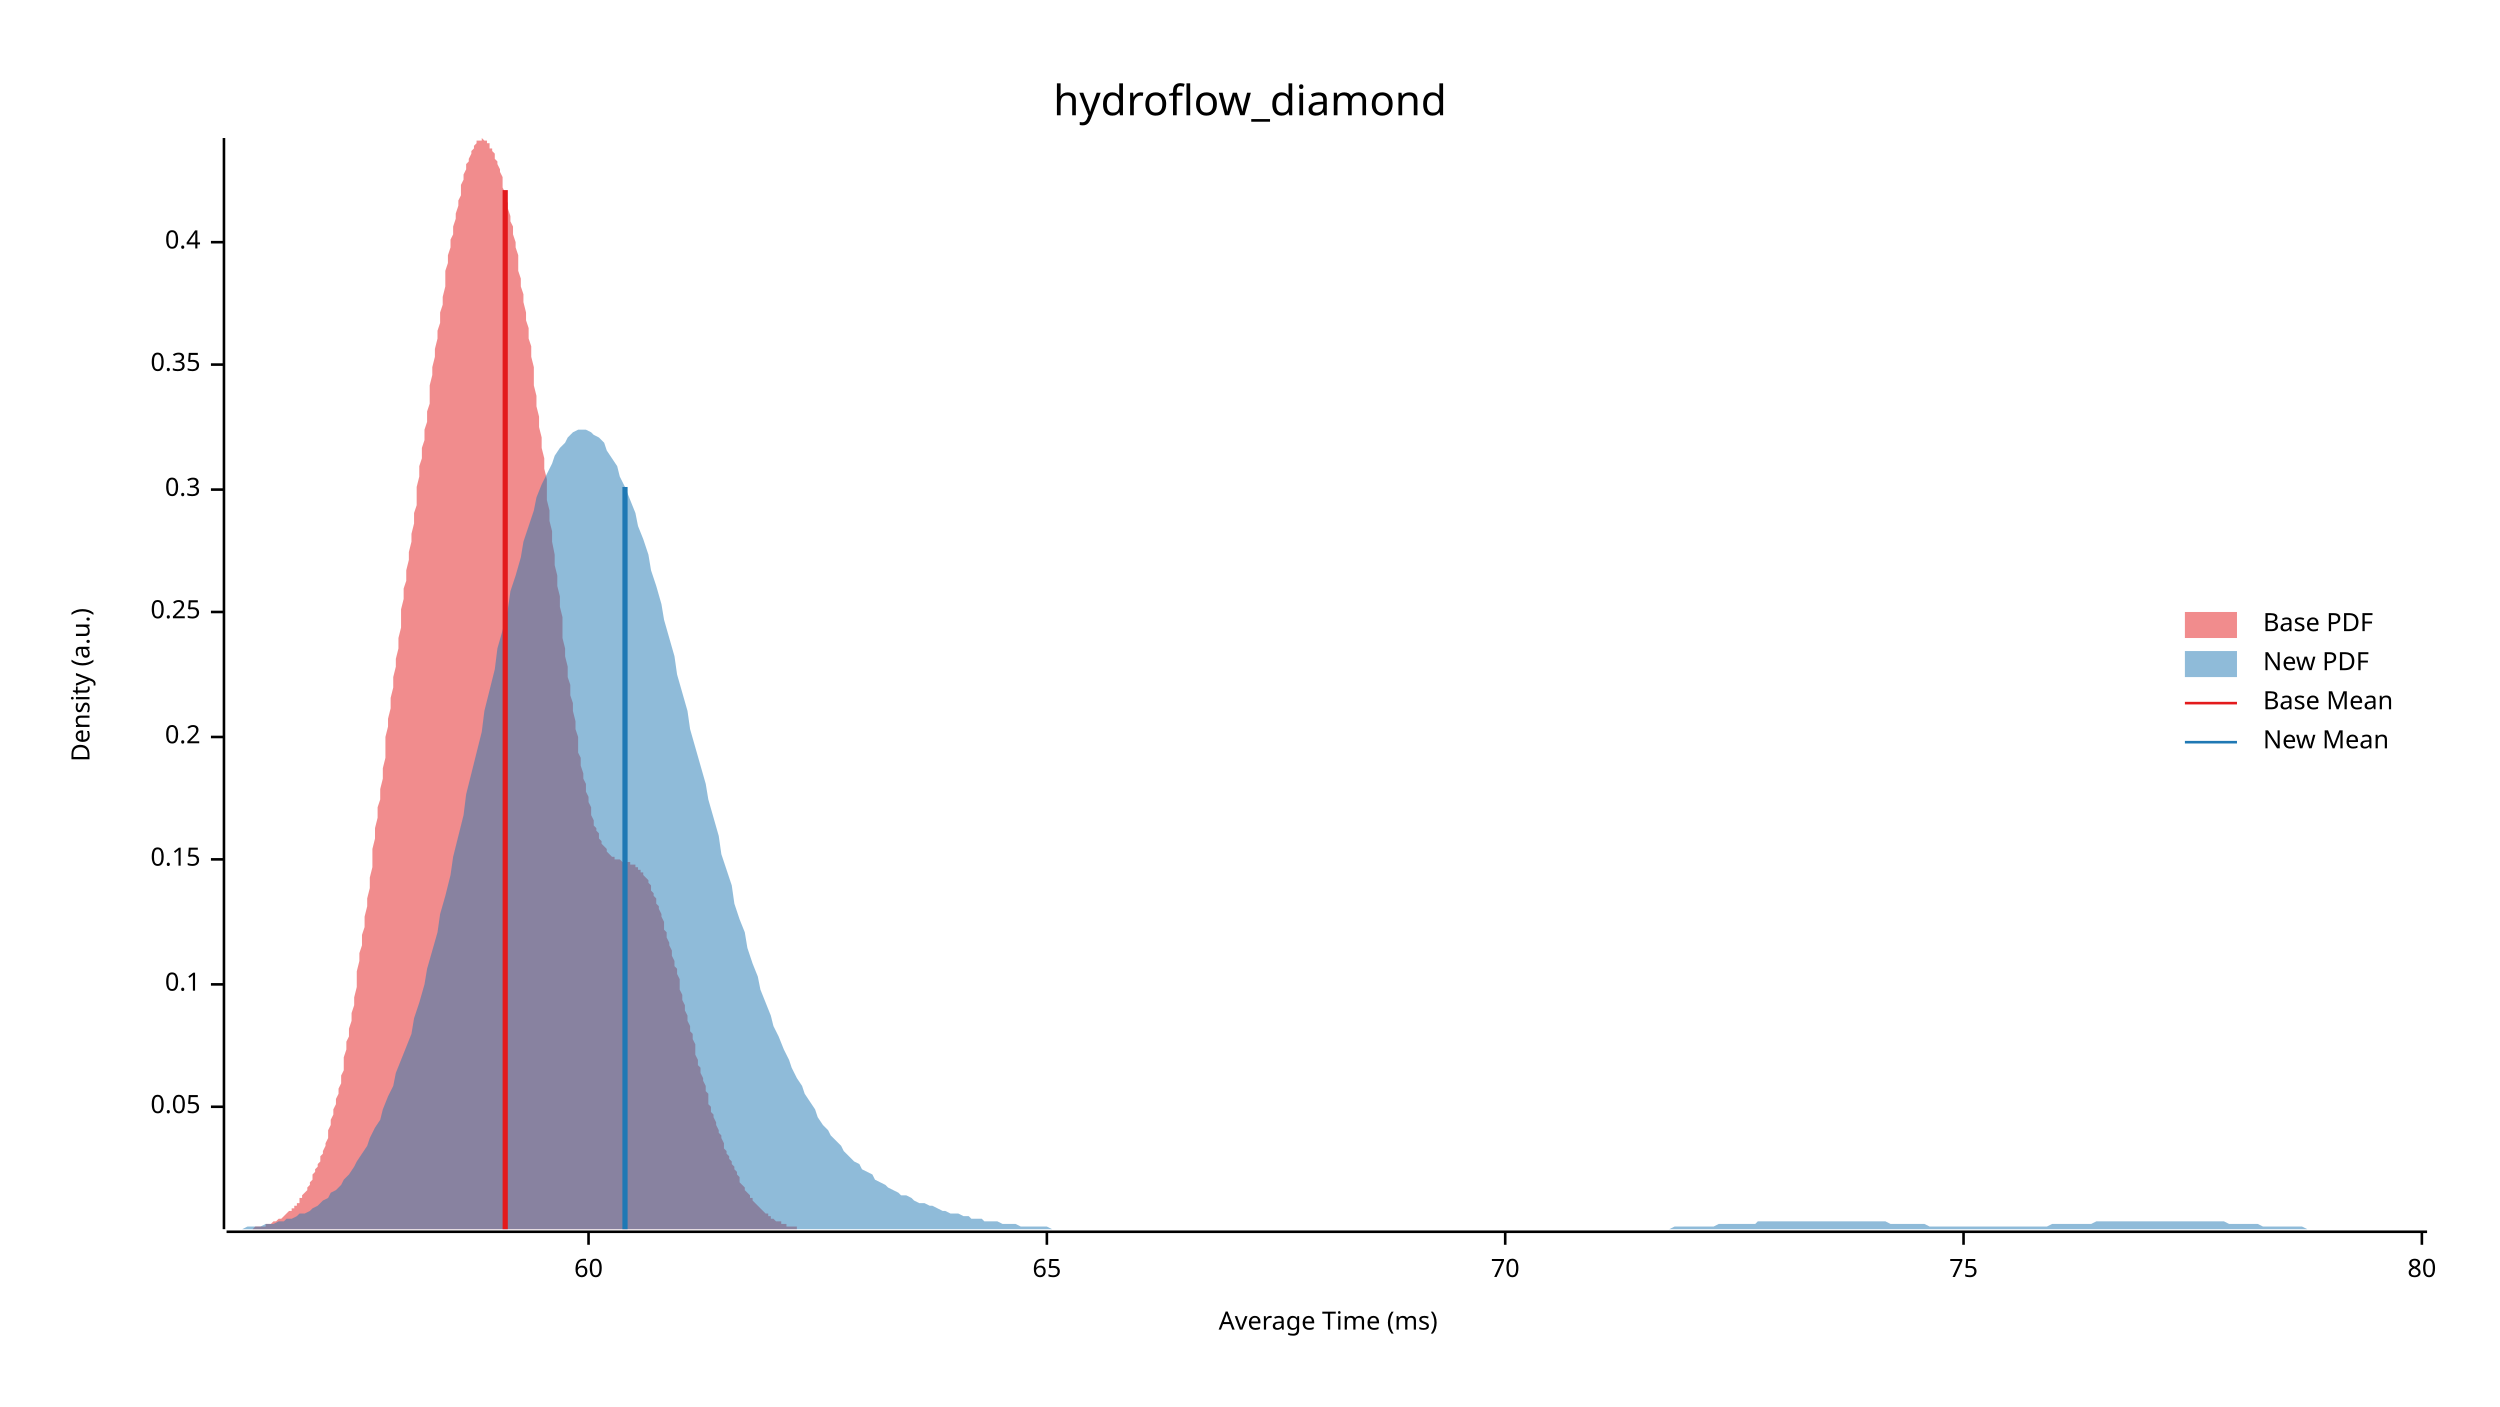
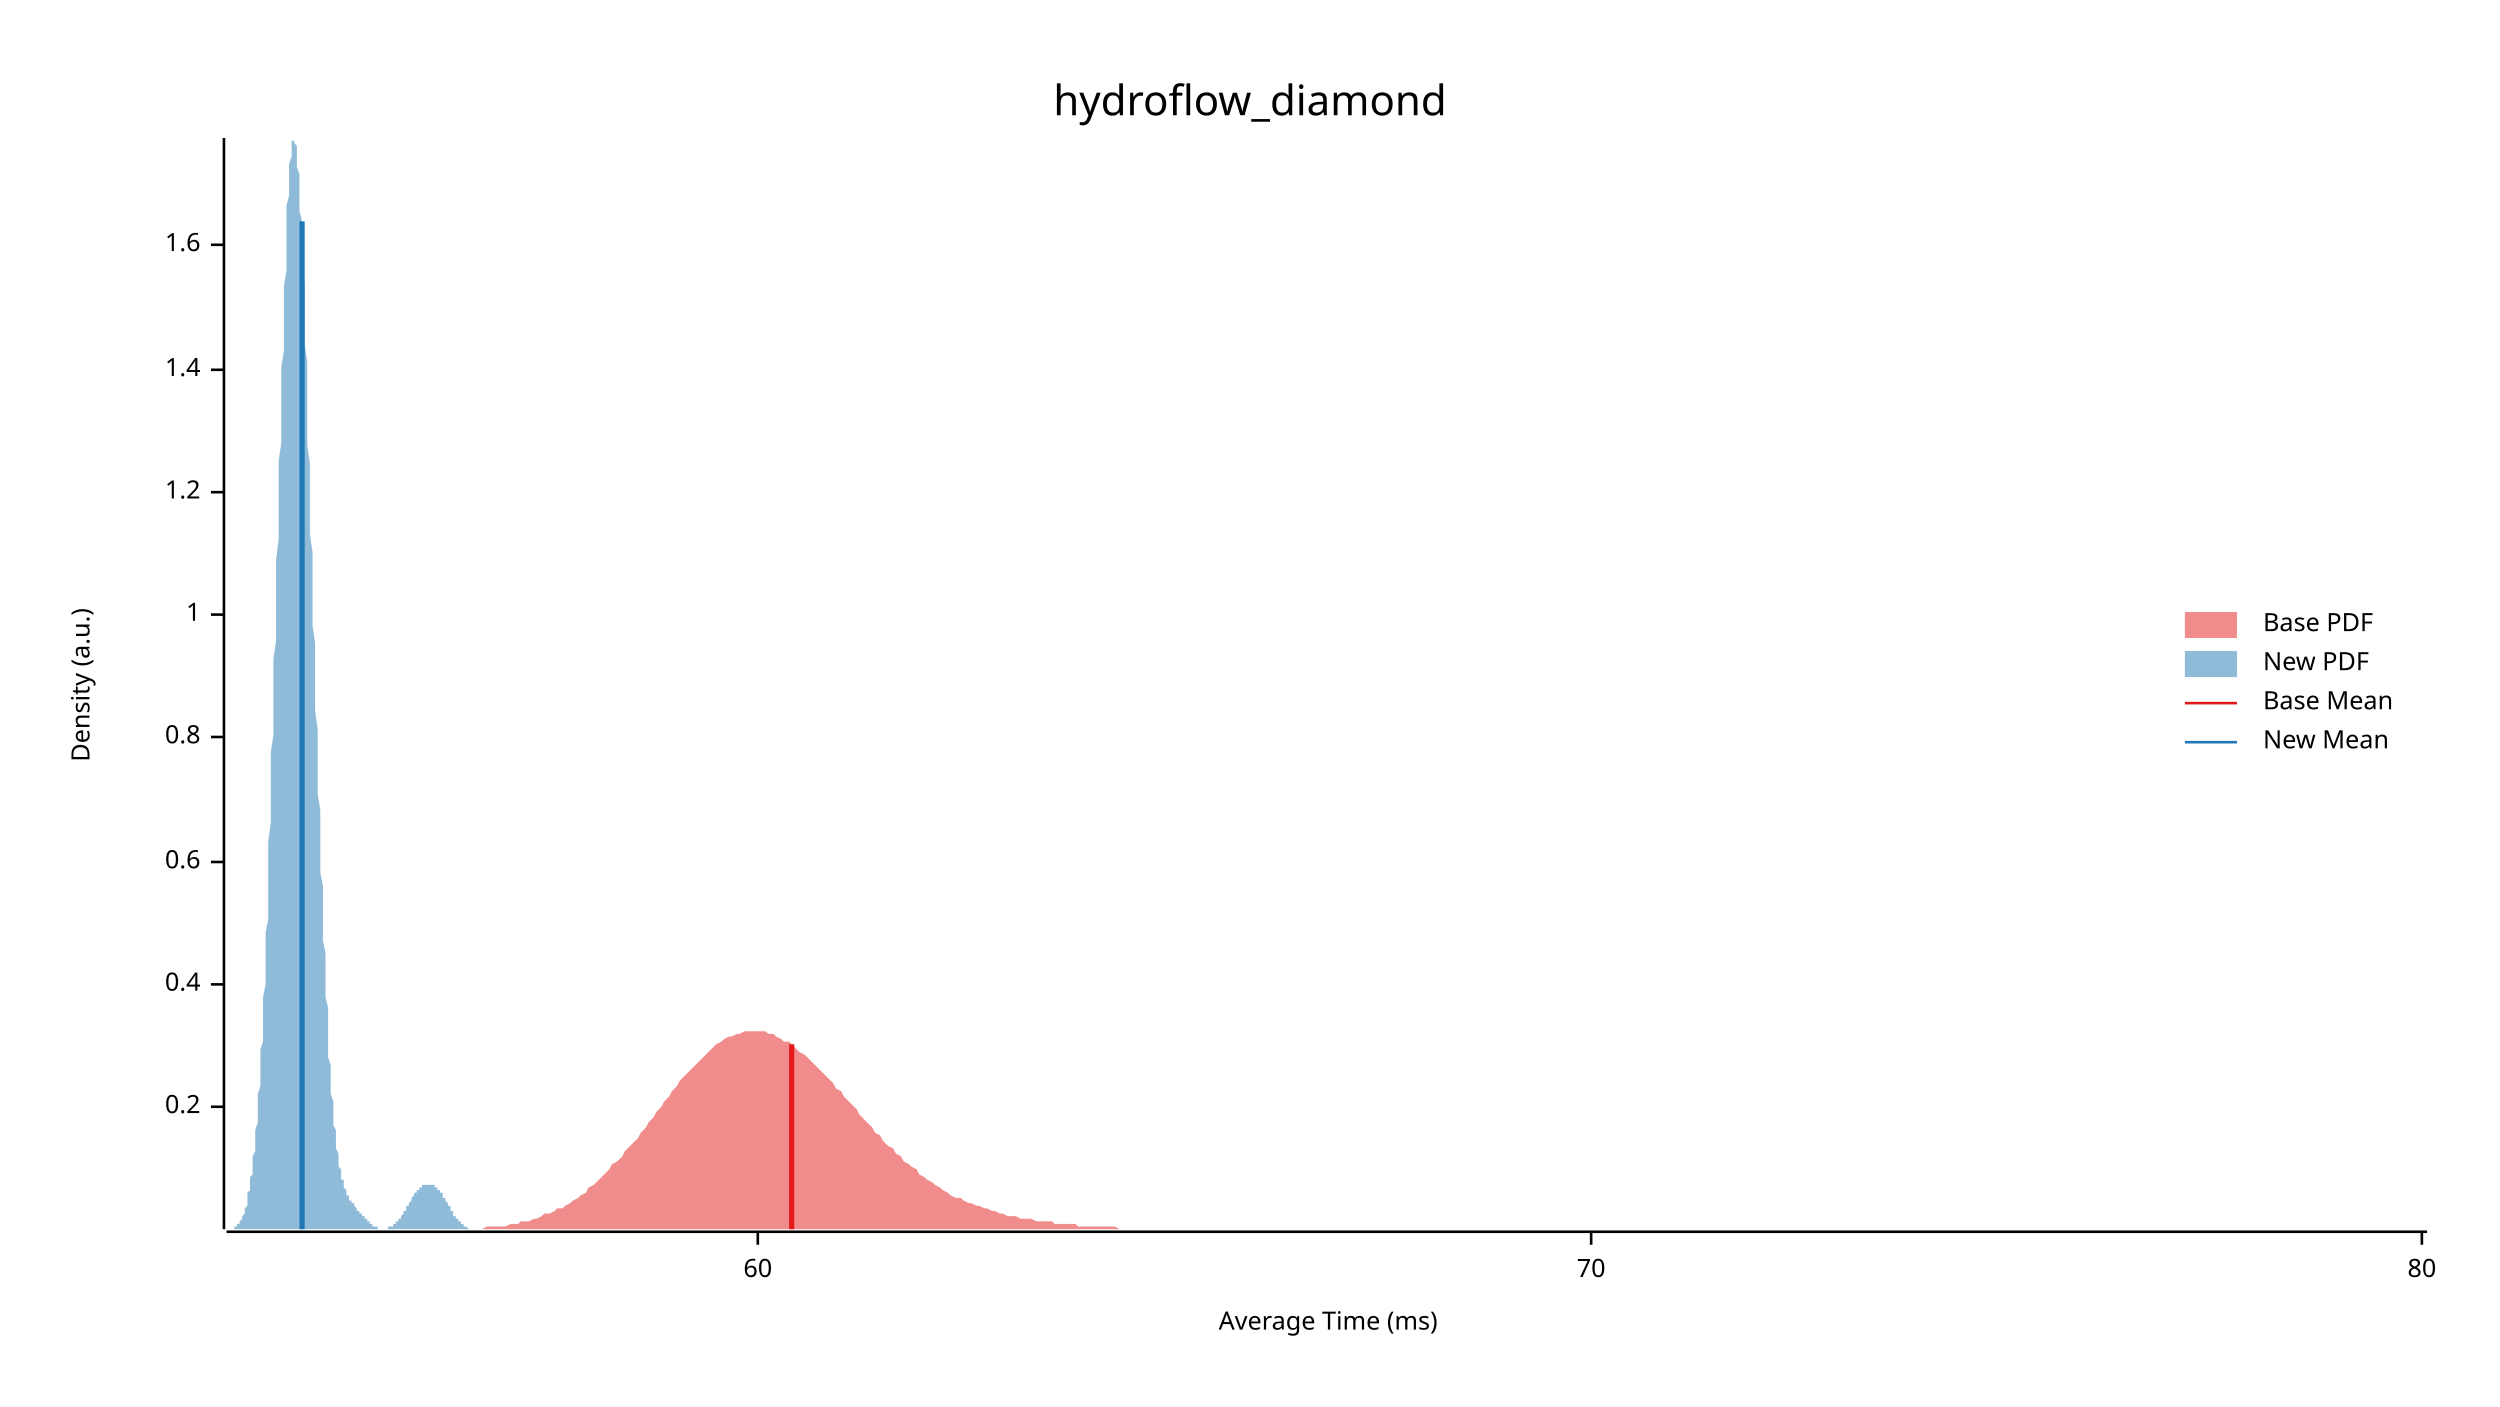
<svg xmlns="http://www.w3.org/2000/svg" width="960" height="540" viewBox="0 0 960 540">
  <text x="480" y="32" dy="0.76em" text-anchor="middle" font-family="sans-serif" font-size="16.129" opacity="1" fill="#000000">
hydroflow_diamond
</text>
  <text x="27" y="263" dy="0.76em" text-anchor="middle" font-family="sans-serif" font-size="9.677" opacity="1" fill="#000000" transform="rotate(270, 27, 263)">
Density (a.u.)
</text>
  <text x="510" y="513" dy="-0.5ex" text-anchor="middle" font-family="sans-serif" font-size="9.677" opacity="1" fill="#000000">
Average Time (ms)
</text>
  <polyline fill="none" opacity="1" stroke="#000000" stroke-width="1" points="86,53 86,472 " />
  <text x="77" y="425" dy="0.5ex" text-anchor="end" font-family="sans-serif" font-size="9.677" opacity="1" fill="#000000">
- 0.05
+ 0.2
</text>
  <polyline fill="none" opacity="1" stroke="#000000" stroke-width="1" points="81,425 86,425 " />
  <text x="77" y="378" dy="0.5ex" text-anchor="end" font-family="sans-serif" font-size="9.677" opacity="1" fill="#000000">
- 0.1
+ 0.4
</text>
  <polyline fill="none" opacity="1" stroke="#000000" stroke-width="1" points="81,378 86,378 " />
-   <text x="77" y="330" dy="0.5ex" text-anchor="end" font-family="sans-serif" font-size="9.677" opacity="1" fill="#000000">
- 0.15
+   <text x="77" y="331" dy="0.5ex" text-anchor="end" font-family="sans-serif" font-size="9.677" opacity="1" fill="#000000">
+ 0.6
</text>
-   <polyline fill="none" opacity="1" stroke="#000000" stroke-width="1" points="81,330 86,330 " />
+   <polyline fill="none" opacity="1" stroke="#000000" stroke-width="1" points="81,331 86,331 " />
  <text x="77" y="283" dy="0.5ex" text-anchor="end" font-family="sans-serif" font-size="9.677" opacity="1" fill="#000000">
- 0.2
+ 0.8
</text>
  <polyline fill="none" opacity="1" stroke="#000000" stroke-width="1" points="81,283 86,283 " />
-   <text x="77" y="235" dy="0.5ex" text-anchor="end" font-family="sans-serif" font-size="9.677" opacity="1" fill="#000000">
- 0.25
+   <text x="77" y="236" dy="0.5ex" text-anchor="end" font-family="sans-serif" font-size="9.677" opacity="1" fill="#000000">
+ 1
</text>
-   <polyline fill="none" opacity="1" stroke="#000000" stroke-width="1" points="81,235 86,235 " />
-   <text x="77" y="188" dy="0.5ex" text-anchor="end" font-family="sans-serif" font-size="9.677" opacity="1" fill="#000000">
- 0.3
+   <polyline fill="none" opacity="1" stroke="#000000" stroke-width="1" points="81,236 86,236 " />
+   <text x="77" y="189" dy="0.5ex" text-anchor="end" font-family="sans-serif" font-size="9.677" opacity="1" fill="#000000">
+ 1.2
</text>
-   <polyline fill="none" opacity="1" stroke="#000000" stroke-width="1" points="81,188 86,188 " />
-   <text x="77" y="140" dy="0.5ex" text-anchor="end" font-family="sans-serif" font-size="9.677" opacity="1" fill="#000000">
- 0.35
+   <polyline fill="none" opacity="1" stroke="#000000" stroke-width="1" points="81,189 86,189 " />
+   <text x="77" y="142" dy="0.5ex" text-anchor="end" font-family="sans-serif" font-size="9.677" opacity="1" fill="#000000">
+ 1.4
</text>
-   <polyline fill="none" opacity="1" stroke="#000000" stroke-width="1" points="81,140 86,140 " />
-   <text x="77" y="93" dy="0.5ex" text-anchor="end" font-family="sans-serif" font-size="9.677" opacity="1" fill="#000000">
- 0.4
+   <polyline fill="none" opacity="1" stroke="#000000" stroke-width="1" points="81,142 86,142 " />
+   <text x="77" y="94" dy="0.5ex" text-anchor="end" font-family="sans-serif" font-size="9.677" opacity="1" fill="#000000">
+ 1.6
</text>
-   <polyline fill="none" opacity="1" stroke="#000000" stroke-width="1" points="81,93 86,93 " />
+   <polyline fill="none" opacity="1" stroke="#000000" stroke-width="1" points="81,94 86,94 " />
  <polyline fill="none" opacity="1" stroke="#000000" stroke-width="1" points="87,473 932,473 " />
-   <text x="226" y="483" dy="0.76em" text-anchor="middle" font-family="sans-serif" font-size="9.677" opacity="1" fill="#000000">
+   <text x="291" y="483" dy="0.76em" text-anchor="middle" font-family="sans-serif" font-size="9.677" opacity="1" fill="#000000">
60
</text>
-   <polyline fill="none" opacity="1" stroke="#000000" stroke-width="1" points="226,473 226,478 " />
-   <text x="402" y="483" dy="0.76em" text-anchor="middle" font-family="sans-serif" font-size="9.677" opacity="1" fill="#000000">
- 65
- </text>
-   <polyline fill="none" opacity="1" stroke="#000000" stroke-width="1" points="402,473 402,478 " />
-   <text x="578" y="483" dy="0.76em" text-anchor="middle" font-family="sans-serif" font-size="9.677" opacity="1" fill="#000000">
+   <polyline fill="none" opacity="1" stroke="#000000" stroke-width="1" points="291,473 291,478 " />
+   <text x="611" y="483" dy="0.76em" text-anchor="middle" font-family="sans-serif" font-size="9.677" opacity="1" fill="#000000">
70
</text>
-   <polyline fill="none" opacity="1" stroke="#000000" stroke-width="1" points="578,473 578,478 " />
-   <text x="754" y="483" dy="0.76em" text-anchor="middle" font-family="sans-serif" font-size="9.677" opacity="1" fill="#000000">
- 75
- </text>
-   <polyline fill="none" opacity="1" stroke="#000000" stroke-width="1" points="754,473 754,478 " />
+   <polyline fill="none" opacity="1" stroke="#000000" stroke-width="1" points="611,473 611,478 " />
  <text x="930" y="483" dy="0.76em" text-anchor="middle" font-family="sans-serif" font-size="9.677" opacity="1" fill="#000000">
80
</text>
  <polyline fill="none" opacity="1" stroke="#000000" stroke-width="1" points="930,473 930,478 " />
-   <polygon opacity="0.5" fill="#E31A1C" points="87,472 87,472 87,472 88,472 88,472 89,472 89,472 90,472 90,472 91,472 91,472 92,472 92,472 92,472 93,472 93,472 94,472 94,472 95,472 95,472 96,472 96,472 97,472 97,472 98,471 98,471 98,471 99,471 99,471 100,471 100,471 101,471 101,471 102,471 102,470 103,470 103,470 103,470 104,470 104,470 105,469 105,469 106,469 106,469 107,468 107,468 108,468 108,468 109,467 109,467 109,467 110,466 110,466 111,465 111,465 112,465 112,464 113,464 113,463 114,463 114,462 115,462 115,461 115,460 116,460 116,459 117,458 117,458 118,457 118,456 119,455 119,454 120,453 120,452 120,451 121,450 121,449 122,448 122,447 123,446 123,444 124,443 124,442 125,440 125,439 126,437 126,435 126,434 127,432 127,430 128,428 128,426 129,424 129,422 130,420 130,418 131,416 131,413 132,411 132,408 132,406 133,403 133,400 134,398 134,395 135,392 135,389 136,386 136,383 137,379 137,376 137,373 138,369 138,366 139,363 139,359 140,356 140,352 141,348 141,345 142,341 142,337 143,333 143,330 143,326 144,322 144,318 145,314 145,310 146,307 146,303 147,299 147,295 148,291 148,287 148,283 149,279 149,276 150,272 150,268 151,264 151,260 152,256 152,253 153,249 153,245 154,241 154,238 154,234 155,230 155,226 156,223 156,219 157,215 157,212 158,208 158,205 159,201 159,197 160,194 160,190 160,187 161,183 161,179 162,176 162,172 163,169 163,165 164,162 164,158 165,155 165,151 165,148 166,144 166,141 167,137 167,134 168,130 168,127 169,124 169,120 170,117 170,114 171,110 171,107 171,104 172,101 172,98 173,95 173,92 174,90 174,87 175,84 175,82 176,79 176,77 177,75 177,73 177,71 178,69 178,67 179,65 179,63 180,62 180,61 181,59 181,58 182,57 182,56 182,56 183,55 183,54 184,54 184,54 185,54 185,53 186,54 186,54 187,54 187,55 188,55 188,56 188,57 189,57 189,58 190,59 190,61 191,62 191,63 192,65 192,66 193,68 193,70 193,72 194,74 194,76 195,78 195,80 196,83 196,85 197,87 197,90 198,93 198,95 199,98 199,101 199,104 200,107 200,110 201,113 201,116 202,120 202,123 203,126 203,130 204,133 204,137 205,141 205,144 205,148 206,152 206,156 207,160 207,164 208,168 208,172 209,176 209,180 210,184 210,188 210,192 211,196 211,200 212,204 212,208 213,213 213,217 214,221 214,225 215,229 215,233 216,237 216,241 216,245 217,249 217,252 218,256 218,260 219,263 219,267 220,270 220,273 221,277 221,280 222,283 222,286 222,289 223,291 223,294 224,297 224,299 225,301 225,304 226,306 226,308 227,310 227,312 227,313 228,315 228,317 229,318 229,319 230,320 230,322 231,323 231,324 232,325 232,325 233,326 233,327 233,327 234,328 234,328 235,329 235,329 236,329 236,330 237,330 237,330 238,330 238,330 239,331 239,331 239,331 240,331 240,331 241,331 241,331 242,331 242,332 243,332 243,332 244,332 244,333 244,333 245,333 245,334 246,334 246,335 247,335 247,336 248,337 248,337 249,338 249,339 250,340 250,341 250,342 251,343 251,344 252,345 252,347 253,348 253,349 254,351 254,352 255,354 255,355 255,357 256,358 256,360 257,362 257,363 258,365 258,367 259,369 259,371 260,372 260,374 261,376 261,378 261,380 262,382 262,384 263,386 263,388 264,390 264,392 265,394 265,396 266,397 266,399 267,401 267,403 267,405 268,407 268,409 269,410 269,412 270,414 270,415 271,417 271,419 272,420 272,422 272,424 273,425 273,427 274,428 274,429 275,431 275,432 276,434 276,435 277,436 277,437 278,439 278,440 278,441 279,442 279,443 280,444 280,445 281,446 281,447 282,448 282,449 283,450 283,451 284,452 284,453 284,454 285,455 285,455 286,456 286,457 287,458 287,458 288,459 288,460 289,460 289,461 289,461 290,462 290,462 291,463 291,463 292,464 292,464 293,465 293,465 294,466 294,466 295,466 295,467 295,467 296,467 296,468 297,468 297,468 298,469 298,469 299,469 299,469 300,469 300,470 300,470 301,470 301,470 302,470 302,471 303,471 303,471 304,471 304,471 305,471 305,471 306,471 306,471 306,472 307,472 307,472 308,472 308,472 309,472 309,472 310,472 310,472 311,472 311,472 312,472 312,472 312,472 313,472 313,472 314,472 314,472 315,472 315,472 316,472 316,472 87,472 " />
-   <polygon opacity="0.5" fill="#1F78B4" points="90,472 92,472 93,472 95,471 97,471 99,471 100,471 102,470 104,470 105,470 107,469 109,469 110,468 112,468 114,467 115,466 117,466 119,465 120,464 122,463 124,461 126,460 127,458 129,457 131,455 132,453 134,451 136,448 137,446 139,443 141,440 142,437 144,433 146,430 147,426 149,421 151,417 152,412 154,407 156,402 158,397 159,391 161,385 163,378 164,372 166,365 168,358 169,351 171,344 173,336 174,329 176,321 178,313 179,305 181,297 183,289 185,281 186,273 188,265 190,257 191,249 193,242 195,234 196,227 198,221 200,214 201,208 203,202 205,196 206,191 208,186 210,182 212,178 213,175 215,172 217,170 218,168 220,166 222,165 223,165 225,165 227,166 228,167 230,168 232,170 233,173 235,176 237,179 238,183 240,187 242,192 244,197 245,202 247,207 249,213 250,219 252,225 254,232 255,238 257,245 259,252 260,259 262,266 264,273 265,280 267,287 269,294 271,301 272,307 274,314 276,321 277,328 279,334 281,340 282,347 284,353 286,358 287,364 289,370 291,375 292,380 294,385 296,390 297,394 299,398 301,403 303,407 304,410 306,414 308,417 309,420 311,423 313,426 314,429 316,432 318,434 319,436 321,438 323,440 324,442 326,444 328,446 330,447 331,449 333,450 335,451 336,453 338,454 340,455 341,456 343,457 345,458 346,459 348,459 350,460 351,461 353,462 355,462 357,463 358,463 360,464 362,465 363,465 365,466 367,466 368,466 370,467 372,467 373,468 375,468 377,468 378,469 380,469 382,469 383,469 385,470 387,470 389,470 390,470 392,471 394,471 395,471 397,471 399,471 400,471 402,471 404,472 405,472 407,472 409,472 410,472 412,472 414,472 416,472 417,472 419,472 421,472 422,472 424,472 426,472 427,472 429,472 431,472 432,472 434,472 436,472 437,472 439,472 441,472 443,472 444,472 446,472 448,472 449,472 451,472 453,472 454,472 456,472 458,472 459,472 461,472 463,472 464,472 466,472 468,472 469,472 471,472 473,472 475,472 476,472 478,472 480,472 481,472 483,472 485,472 486,472 488,472 490,472 491,472 493,472 495,472 496,472 498,472 500,472 502,472 503,472 505,472 507,472 508,472 510,472 512,472 513,472 515,472 517,472 518,472 520,472 522,472 523,472 525,472 527,472 529,472 530,472 532,472 534,472 535,472 537,472 539,472 540,472 542,472 544,472 545,472 547,472 549,472 550,472 552,472 554,472 555,472 557,472 559,472 561,472 562,472 564,472 566,472 567,472 569,472 571,472 572,472 574,472 576,472 577,472 579,472 581,472 582,472 584,472 586,472 588,472 589,472 591,472 593,472 594,472 596,472 598,472 599,472 601,472 603,472 604,472 606,472 608,472 609,472 611,472 613,472 614,472 616,472 618,472 620,472 621,472 623,472 625,472 626,472 628,472 630,472 631,472 633,472 635,472 636,472 638,472 640,472 641,472 643,471 645,471 647,471 648,471 650,471 652,471 653,471 655,471 657,471 658,471 660,470 662,470 663,470 665,470 667,470 668,470 670,470 672,470 674,470 675,469 677,469 679,469 680,469 682,469 684,469 685,469 687,469 689,469 690,469 692,469 694,469 695,469 697,469 699,469 700,469 702,469 704,469 706,469 707,469 709,469 711,469 712,469 714,469 716,469 717,469 719,469 721,469 722,469 724,469 726,470 727,470 729,470 731,470 733,470 734,470 736,470 738,470 739,470 741,471 743,471 744,471 746,471 748,471 749,471 751,471 753,471 754,471 756,471 758,471 760,471 761,471 763,471 765,471 766,471 768,471 770,471 771,471 773,471 775,471 776,471 778,471 780,471 781,471 783,471 785,471 786,471 788,470 790,470 792,470 793,470 795,470 797,470 798,470 800,470 802,470 803,470 805,469 807,469 808,469 810,469 812,469 813,469 815,469 817,469 819,469 820,469 822,469 824,469 825,469 827,469 829,469 830,469 832,469 834,469 835,469 837,469 839,469 840,469 842,469 844,469 846,469 847,469 849,469 851,469 852,469 854,469 856,470 857,470 859,470 861,470 862,470 864,470 866,470 867,470 869,471 871,471 872,471 874,471 876,471 878,471 879,471 881,471 883,471 884,471 886,472 888,472 889,472 891,472 893,472 894,472 896,472 898,472 899,472 901,472 903,472 905,472 906,472 908,472 910,472 911,472 913,472 915,472 916,472 918,472 920,472 921,472 923,472 925,472 926,472 928,472 930,472 932,472 932,472 90,472 " />
-   <polyline fill="none" opacity="1" stroke="#E31A1C" stroke-width="2" points="194,472 194,73 " />
-   <polyline fill="none" opacity="1" stroke="#1F78B4" stroke-width="2" points="240,472 240,187 " />
+   <polygon opacity="0.5" fill="#E31A1C" points="168,472 170,472 171,472 173,472 174,472 176,472 177,472 179,472 180,472 182,472 183,472 185,472 187,471 188,471 190,471 191,471 193,471 194,471 196,470 197,470 199,470 200,469 202,469 203,469 205,468 206,468 208,467 209,466 211,466 213,465 214,464 216,464 217,463 219,462 220,461 222,460 223,459 225,458 226,456 228,455 229,454 231,452 232,451 234,449 235,447 237,446 239,444 240,442 242,440 243,439 245,437 246,435 248,433 249,431 251,429 252,427 254,425 255,423 257,421 258,419 260,417 261,415 263,413 265,411 266,410 268,408 269,407 271,405 272,404 274,402 275,401 277,400 278,399 280,398 281,398 283,397 284,397 286,396 287,396 289,396 291,396 292,396 294,396 295,397 297,397 298,398 300,399 301,400 303,400 304,401 306,403 307,404 309,405 310,406 312,408 313,409 315,411 317,413 318,414 320,416 321,418 323,419 324,421 326,423 327,424 329,426 330,428 332,430 333,431 335,433 336,435 338,436 339,438 341,440 343,441 344,443 346,444 347,446 349,447 350,448 352,449 353,451 355,452 356,453 358,454 359,455 361,456 362,457 364,458 365,459 367,460 369,460 370,461 372,462 373,462 375,463 376,463 378,464 379,464 381,465 382,465 384,466 385,466 387,467 388,467 390,467 392,468 393,468 395,468 396,468 398,469 399,469 401,469 402,469 404,469 405,470 407,470 408,470 410,470 411,470 413,470 414,471 416,471 418,471 419,471 421,471 422,471 424,471 425,471 427,471 428,471 430,472 431,472 433,472 434,472 436,472 437,472 439,472 440,472 442,472 444,472 445,472 447,472 448,472 450,472 451,472 453,472 454,472 456,472 457,472 459,472 460,472 462,472 463,472 465,472 466,472 468,472 470,472 471,472 473,472 474,472 476,472 477,472 479,472 480,472 482,472 483,472 485,472 486,472 488,472 489,472 491,472 492,472 494,472 496,472 497,472 499,472 500,472 502,472 503,472 505,472 506,472 508,472 509,472 511,472 512,472 514,472 515,472 517,472 518,472 520,472 522,472 523,472 525,472 526,472 528,472 529,472 531,472 532,472 534,472 535,472 537,472 538,472 540,472 541,472 543,472 544,472 546,472 548,472 549,472 551,472 552,472 554,472 555,472 557,472 558,472 560,472 561,472 563,472 564,472 566,472 567,472 569,472 570,472 572,472 574,472 575,472 577,472 578,472 580,472 581,472 583,472 584,472 586,472 587,472 589,472 590,472 592,472 593,472 595,472 596,472 598,472 600,472 601,472 603,472 604,472 606,472 607,472 609,472 610,472 612,472 613,472 615,472 616,472 618,472 619,472 621,472 622,472 624,472 626,472 627,472 629,472 630,472 632,472 633,472 635,472 636,472 638,472 639,472 641,472 642,472 644,472 645,472 647,472 648,472 650,472 652,472 653,472 655,472 656,472 658,472 659,472 661,472 662,472 664,472 665,472 667,472 668,472 670,472 671,472 673,472 675,472 676,472 678,472 679,472 681,472 682,472 684,472 685,472 687,472 688,472 690,472 691,472 693,472 694,472 696,472 697,472 699,472 701,472 702,472 704,472 705,472 707,472 708,472 710,472 711,472 713,472 714,472 716,472 717,472 719,472 720,472 722,472 723,472 725,472 727,472 728,472 730,472 731,472 733,472 734,472 736,472 737,472 739,472 740,472 742,472 743,472 745,472 746,472 748,472 749,472 751,472 753,472 754,472 756,472 757,472 759,472 760,472 762,472 763,472 765,472 766,472 768,472 769,472 771,472 772,472 774,472 775,472 777,472 779,472 780,472 782,472 783,472 785,472 786,472 788,472 789,472 791,472 792,472 794,472 795,472 797,472 798,472 800,472 801,472 803,472 805,472 806,472 808,472 809,472 811,472 812,472 814,472 815,472 817,472 818,472 820,472 821,472 823,472 824,472 826,472 827,472 829,472 831,472 832,472 834,472 835,472 837,472 838,472 840,472 841,472 843,472 844,472 846,472 847,472 849,472 850,472 852,472 853,472 855,472 857,472 858,472 860,472 861,472 863,472 864,472 866,472 867,472 869,472 870,472 872,472 873,472 875,472 876,472 878,472 879,472 881,472 883,472 884,472 886,472 887,472 889,472 890,472 892,472 893,472 895,472 896,472 898,472 899,472 901,472 902,472 904,472 905,472 907,472 909,472 910,472 912,472 913,472 915,472 916,472 918,472 919,472 921,472 922,472 924,472 925,472 927,472 928,472 930,472 932,472 932,472 168,472 " />
+   <polygon opacity="0.5" fill="#1F78B4" points="87,472 87,472 87,472 87,472 87,472 87,472 88,472 88,472 88,472 88,472 88,472 89,472 89,472 89,472 89,472 89,472 90,472 90,471 90,471 90,471 90,471 91,471 91,471 91,471 91,470 91,470 92,470 92,470 92,469 92,469 92,469 93,468 93,468 93,468 93,467 93,467 94,466 94,466 94,465 94,464 94,464 95,463 95,462 95,461 95,460 95,459 95,458 96,457 96,456 96,455 96,454 96,452 97,451 97,449 97,448 97,446 97,444 98,442 98,440 98,438 98,436 98,434 99,431 99,429 99,426 99,423 99,420 100,417 100,414 100,411 100,407 100,403 101,400 101,396 101,392 101,387 101,383 102,378 102,373 102,368 102,363 102,358 103,353 103,347 103,341 103,335 103,329 103,323 104,316 104,310 104,303 104,296 104,289 105,282 105,275 105,268 105,260 105,253 106,246 106,238 106,230 106,223 106,215 107,207 107,200 107,192 107,185 107,177 108,170 108,163 108,155 108,148 108,141 109,135 109,128 109,122 109,116 109,110 110,104 110,98 110,93 110,88 110,84 110,79 111,75 111,72 111,68 111,65 111,63 112,60 112,58 112,57 112,55 112,54 113,54 113,53 113,54 113,54 113,55 114,56 114,58 114,59 114,62 114,64 115,67 115,70 115,73 115,77 115,81 116,85 116,89 116,94 116,99 116,104 117,109 117,115 117,121 117,126 117,132 118,139 118,145 118,151 118,158 118,164 118,171 119,178 119,185 119,191 119,198 119,205 120,212 120,219 120,226 120,233 120,240 121,247 121,253 121,260 121,267 121,273 122,280 122,286 122,293 122,299 122,305 123,311 123,317 123,323 123,329 123,335 124,340 124,345 124,351 124,356 124,361 125,366 125,370 125,375 125,379 125,383 126,387 126,391 126,395 126,399 126,402 126,406 127,409 127,412 127,415 127,418 127,420 128,423 128,426 128,428 128,430 128,432 129,434 129,436 129,438 129,439 129,441 130,443 130,444 130,445 130,447 130,448 131,449 131,450 131,451 131,452 131,453 132,453 132,454 132,455 132,455 132,456 133,457 133,457 133,458 133,458 133,459 134,459 134,459 134,460 134,460 134,460 134,461 135,461 135,461 135,462 135,462 135,462 136,462 136,463 136,463 136,463 136,463 137,464 137,464 137,464 137,464 137,465 138,465 138,465 138,465 138,466 138,466 139,466 139,466 139,466 139,467 139,467 140,467 140,467 140,468 140,468 140,468 141,468 141,468 141,469 141,469 141,469 142,469 142,469 142,469 142,470 142,470 142,470 143,470 143,470 143,470 143,470 143,471 144,471 144,471 144,471 144,471 144,471 145,471 145,471 145,471 145,471 145,472 146,472 146,472 146,472 146,472 146,472 147,472 147,472 147,472 147,472 147,472 148,472 148,472 148,472 148,472 148,472 149,472 149,472 149,472 149,472 149,471 150,471 150,471 150,471 150,471 150,471 150,471 151,471 151,471 151,471 151,470 151,470 152,470 152,470 152,470 152,470 152,469 153,469 153,469 153,469 153,468 153,468 154,468 154,468 154,467 154,467 154,467 155,466 155,466 155,466 155,465 155,465 156,465 156,464 156,464 156,464 156,463 157,463 157,463 157,462 157,462 157,462 158,461 158,461 158,461 158,460 158,460 158,460 159,459 159,459 159,459 159,458 159,458 160,458 160,458 160,457 160,457 160,457 161,457 161,456 161,456 161,456 161,456 162,456 162,456 162,455 162,455 162,455 163,455 163,455 163,455 163,455 163,455 164,455 164,455 164,455 164,455 164,455 165,455 165,455 165,455 165,455 165,455 166,455 166,455 166,455 166,455 166,455 166,455 167,455 167,455 167,456 167,456 167,456 168,456 168,456 168,456 168,457 168,457 169,457 169,457 169,458 169,458 169,458 170,458 170,459 170,459 170,459 170,460 171,460 171,460 171,461 171,461 171,461 172,462 172,462 172,462 172,463 172,463 173,463 173,464 173,464 173,464 173,465 174,465 174,465 174,466 174,466 174,466 174,467 175,467 175,467 175,467 175,468 175,468 176,468 176,469 176,469 176,469 176,469 177,469 177,470 177,470 177,470 177,470 178,470 178,470 178,471 178,471 178,471 179,471 179,471 179,471 179,471 179,471 180,472 180,472 180,472 180,472 180,472 181,472 181,472 181,472 181,472 181,472 182,472 182,472 182,472 182,472 182,472 182,472 183,472 183,472 183,472 183,472 183,472 184,472 184,472 184,472 87,472 " />
+   <polyline fill="none" opacity="1" stroke="#E31A1C" stroke-width="2" points="304,472 304,401 " />
+   <polyline fill="none" opacity="1" stroke="#1F78B4" stroke-width="2" points="116,472 116,85 " />
  <text x="869" y="235" dy="0.76em" text-anchor="start" font-family="sans-serif" font-size="9.677" opacity="1" fill="#000000">
Base PDF
</text>
  <text x="869" y="250" dy="0.76em" text-anchor="start" font-family="sans-serif" font-size="9.677" opacity="1" fill="#000000">
New PDF
</text>
  <text x="869" y="265" dy="0.76em" text-anchor="start" font-family="sans-serif" font-size="9.677" opacity="1" fill="#000000">
Base Mean
</text>
  <text x="869" y="280" dy="0.76em" text-anchor="start" font-family="sans-serif" font-size="9.677" opacity="1" fill="#000000">
New Mean
</text>
  <rect x="839" y="235" width="20" height="10" opacity="0.5" fill="#E31A1C" stroke="none" />
  <rect x="839" y="250" width="20" height="10" opacity="0.5" fill="#1F78B4" stroke="none" />
  <polyline fill="none" opacity="1" stroke="#E31A1C" stroke-width="1" points="839,270 859,270 " />
  <polyline fill="none" opacity="1" stroke="#1F78B4" stroke-width="1" points="839,285 859,285 " />
</svg>
